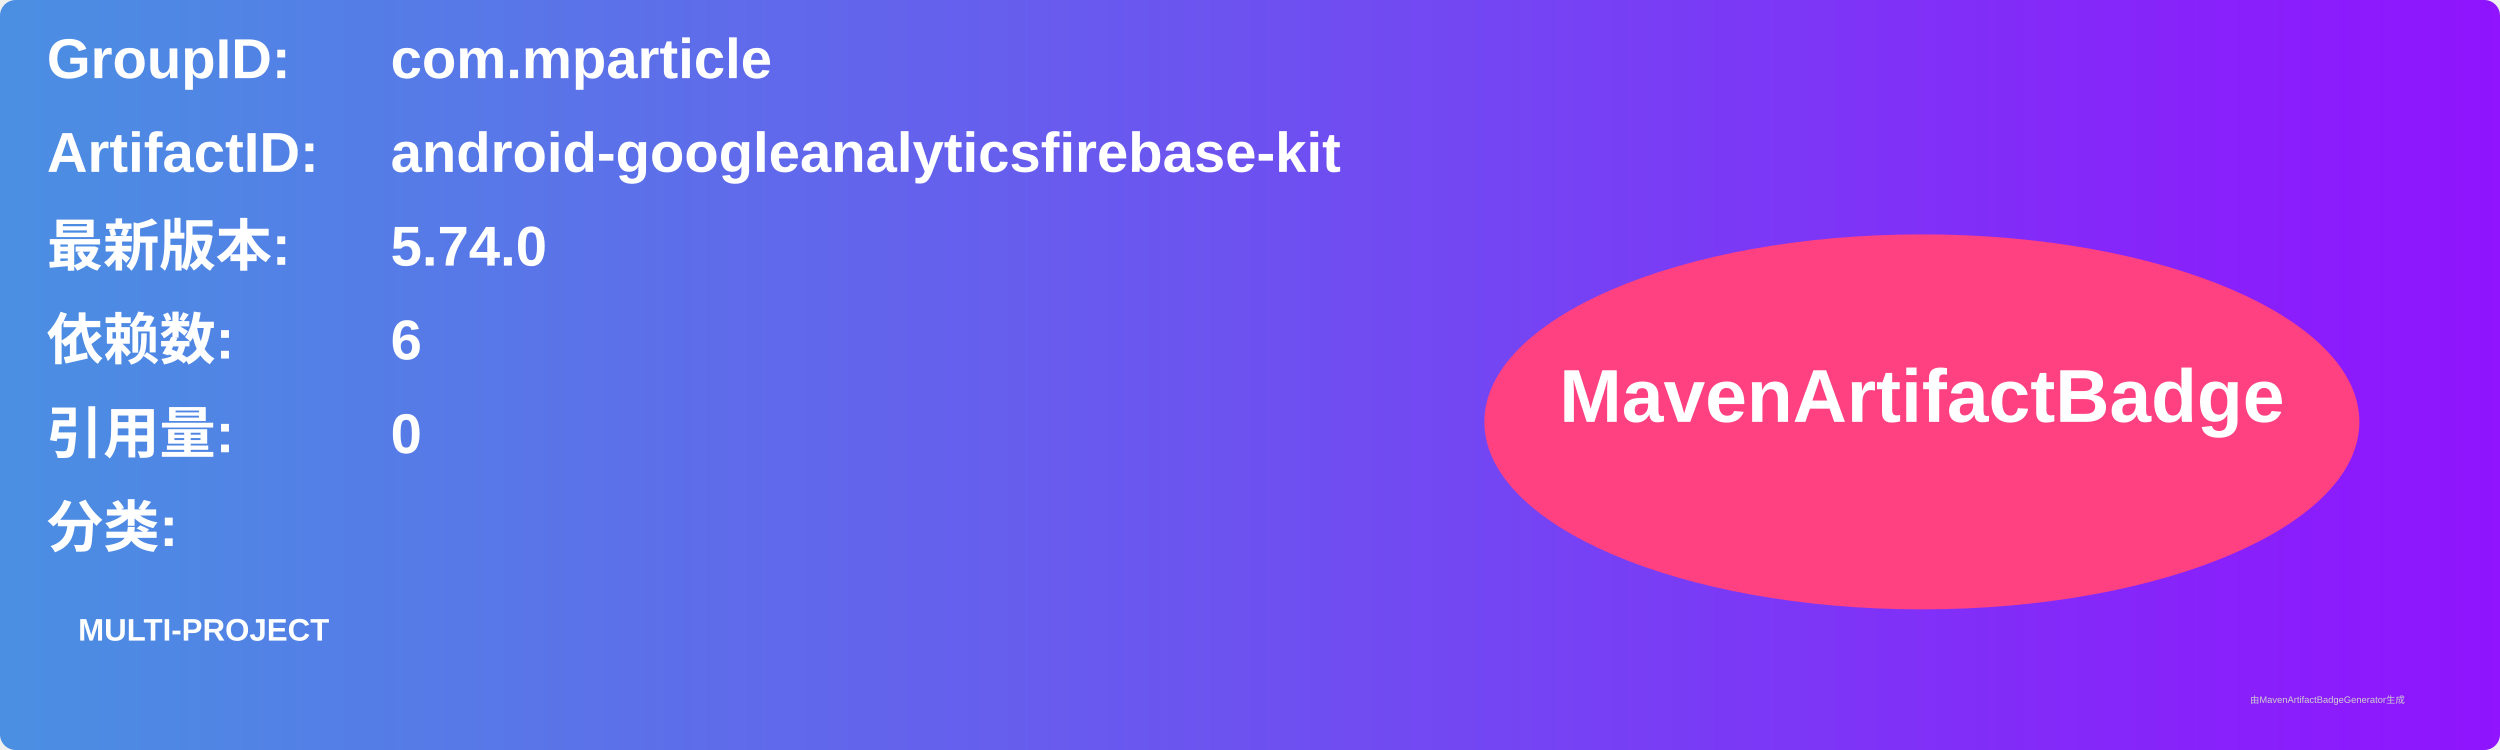
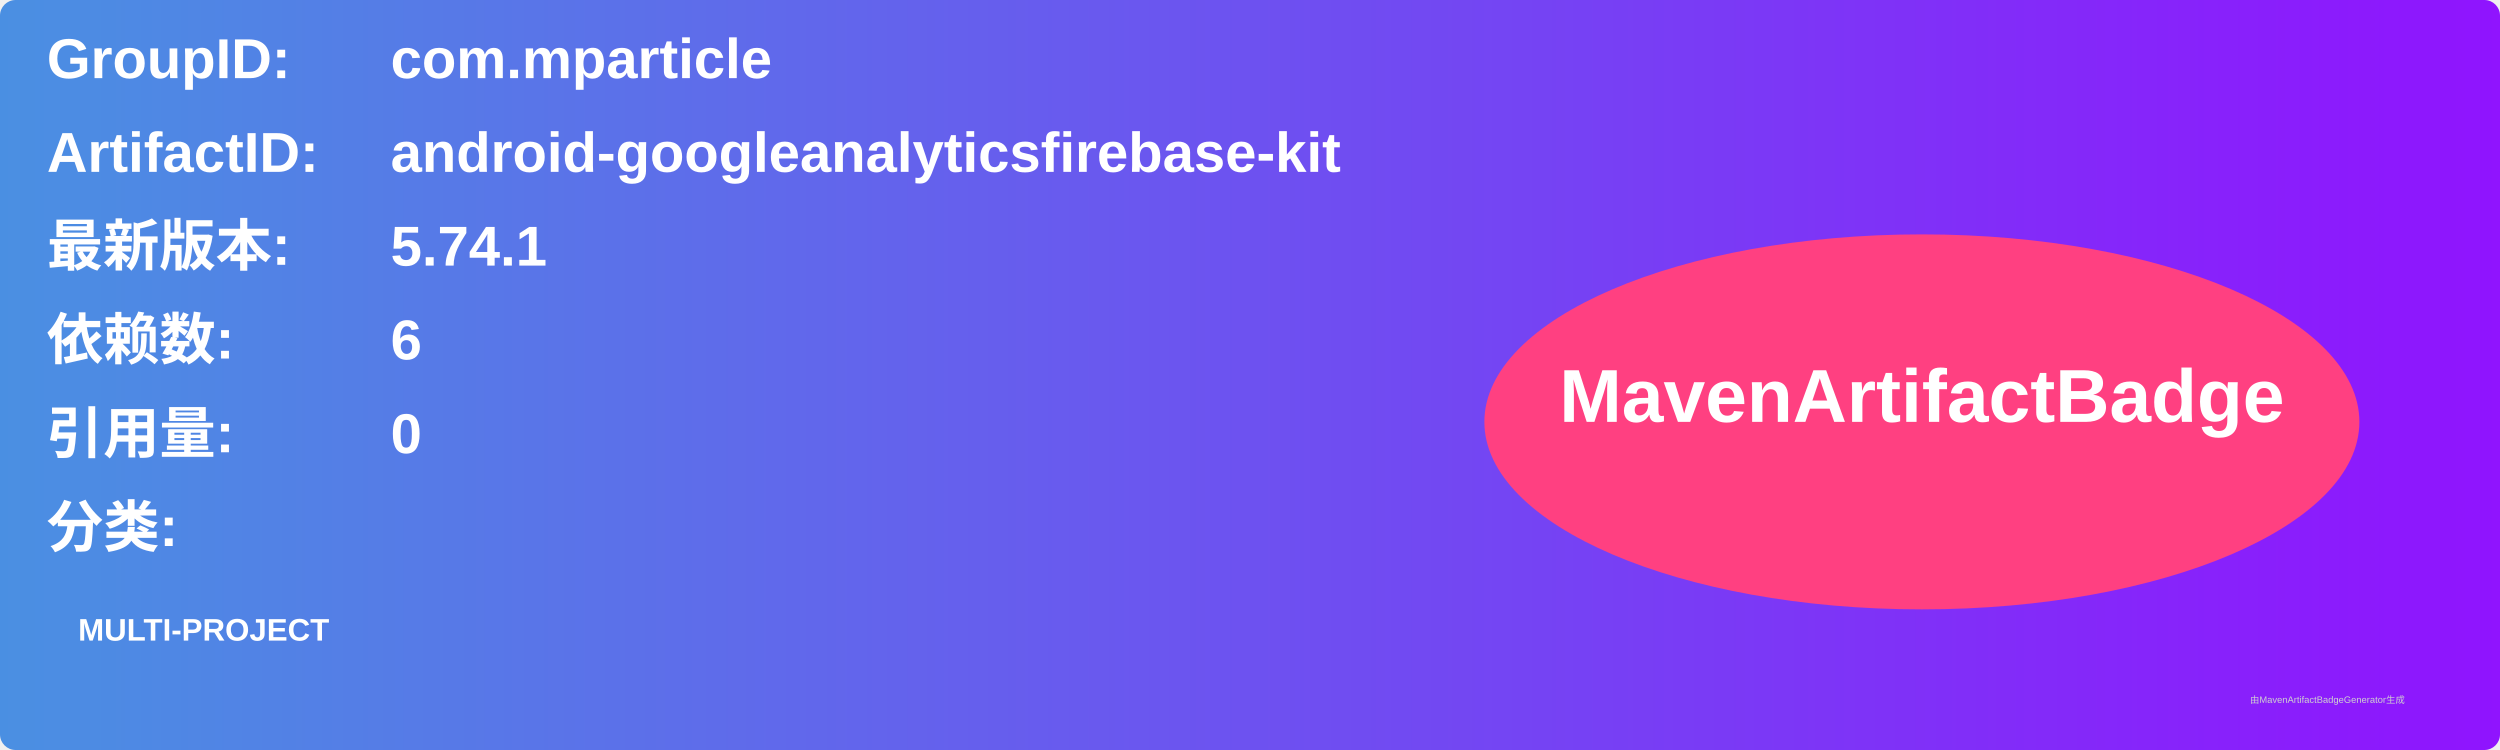
<svg xmlns="http://www.w3.org/2000/svg" width="800" height="240" viewBox="0 0 800 240">
  <linearGradient id="grad" x1="0%" y1="0%" x2="100%" y2="0%">
    <stop offset="0%" stop-color="#4a90e2" />
    <stop offset="100%" stop-color="#9013fe" />
  </linearGradient>
  <rect width="100%" height="100%" rx="5" ry="5" fill="url(#grad)" />
  <g transform="translate(15, 15)">
    <text x="0" y="10" font-family="Arial" font-size="18" fill="white" font-weight="bold" width="260">GroupID:</text>
    <text x="110" y="10" font-family="Arial" font-size="18" fill="white" font-weight="bold" width="460">com.mparticle</text>
    <text x="0" y="40" font-family="Arial" font-size="18" fill="white" font-weight="bold" width="260">ArtifactID:</text>
    <text x="110" y="40" font-family="Arial" font-size="18" fill="white" font-weight="bold" width="460">android-googleanalyticsfirebase-kit</text>
    <text x="0" y="70" font-family="Arial" font-size="18" fill="white" font-weight="bold">最新版本:</text>
    <text x="110" y="70" font-family="Arial" font-size="18" fill="white" font-weight="bold">
-       <tspan font-weight="bold">5.74.0</tspan>
+       <tspan font-weight="bold">5.74.1</tspan>
    </text>
    <text x="0" y="100" font-family="Arial" font-size="18" fill="white" font-weight="bold">依赖数: </text>
    <text x="110" y="100" font-family="Arial" font-size="18" fill="white">
      <tspan font-weight="bold">6</tspan>
    </text>
    <text x="0" y="130" font-family="Arial" font-size="18" fill="white" font-weight="bold">引用量: </text>
    <text x="110" y="130" font-family="Arial" font-size="18" fill="white">
      <tspan font-weight="bold">0</tspan>
    </text>
    <text x="0" y="160" font-family="Arial" font-size="18" fill="white" font-weight="bold">分类:</text>
    <text x="10" y="190" font-family="Arial" font-size="10" fill="white">
      <tspan font-weight="bold">MULTI-PROJECT</tspan>
    </text>
    <ellipse cx="600" cy="120" rx="140" ry="60" fill="#ff4081" />
    <text x="600" y="120" text-anchor="middle" font-family="Arial" font-size="24" fill="white" font-weight="bold">MavenArtifactBadge</text>
  </g>
  <text x="720" y="225" font-family="Arial" font-size="3" fill="#d0d0d0">由MavenArtifactBadgeGenerator生成</text>
</svg>
